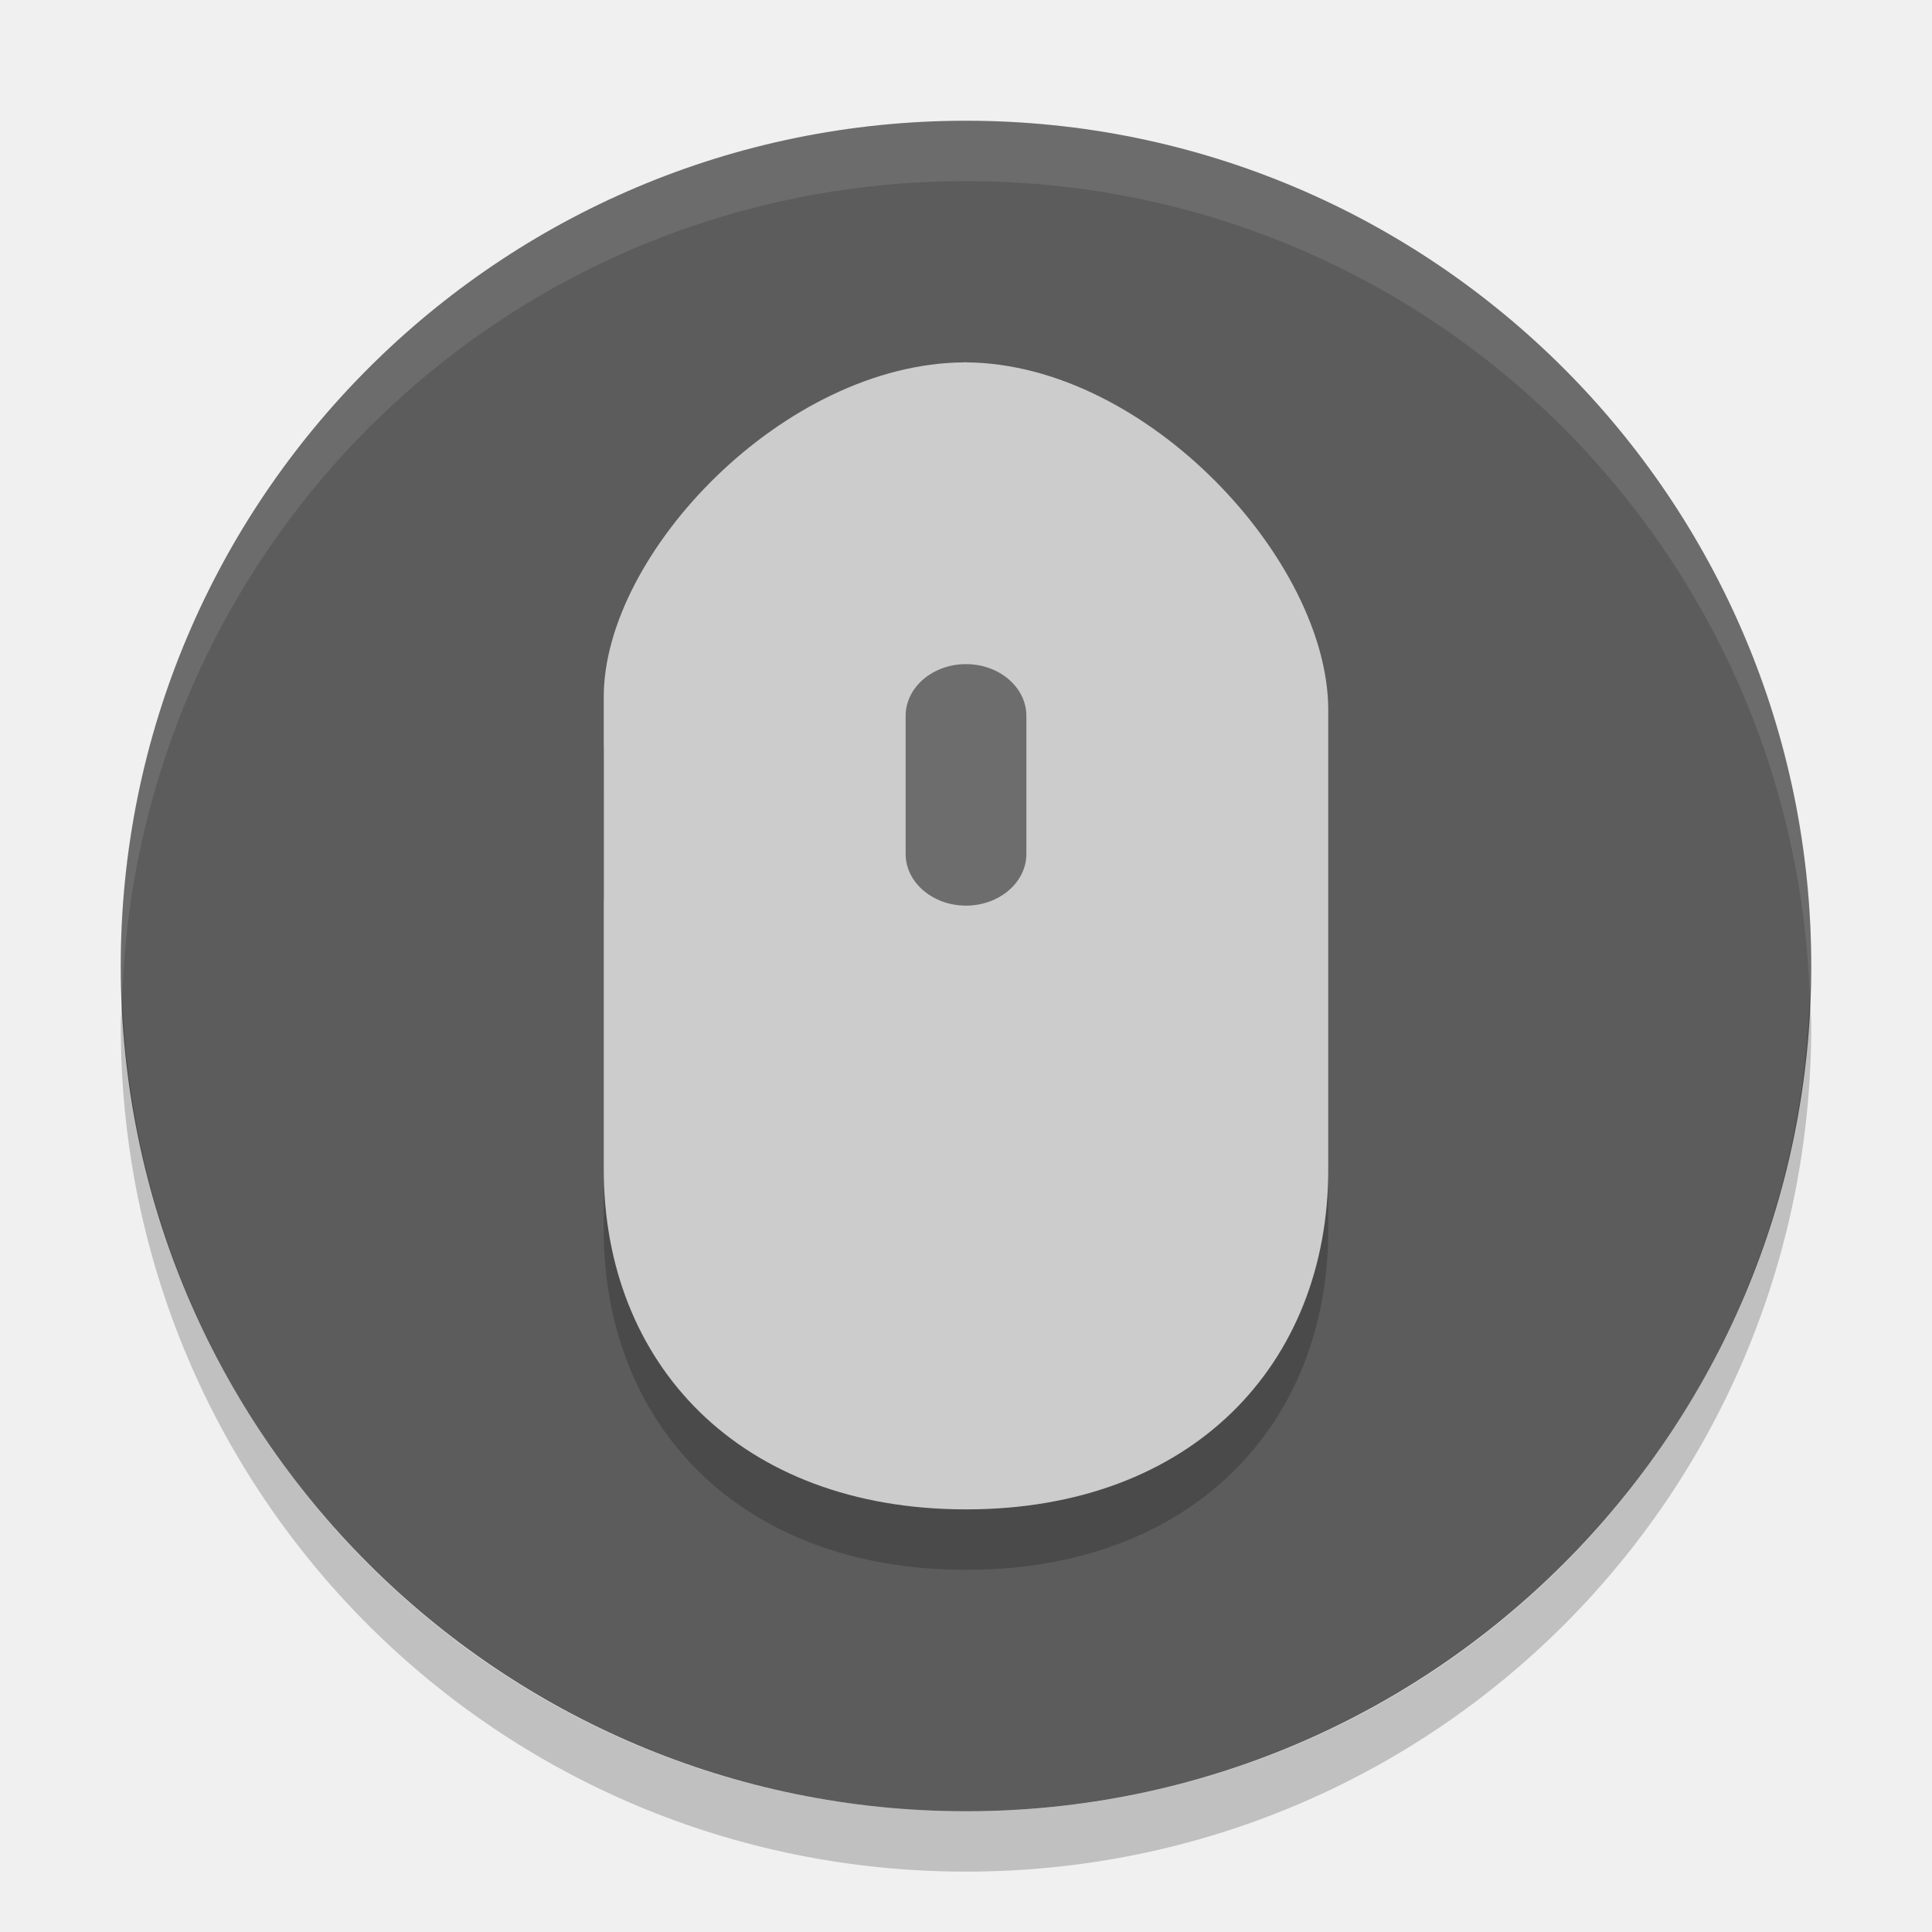
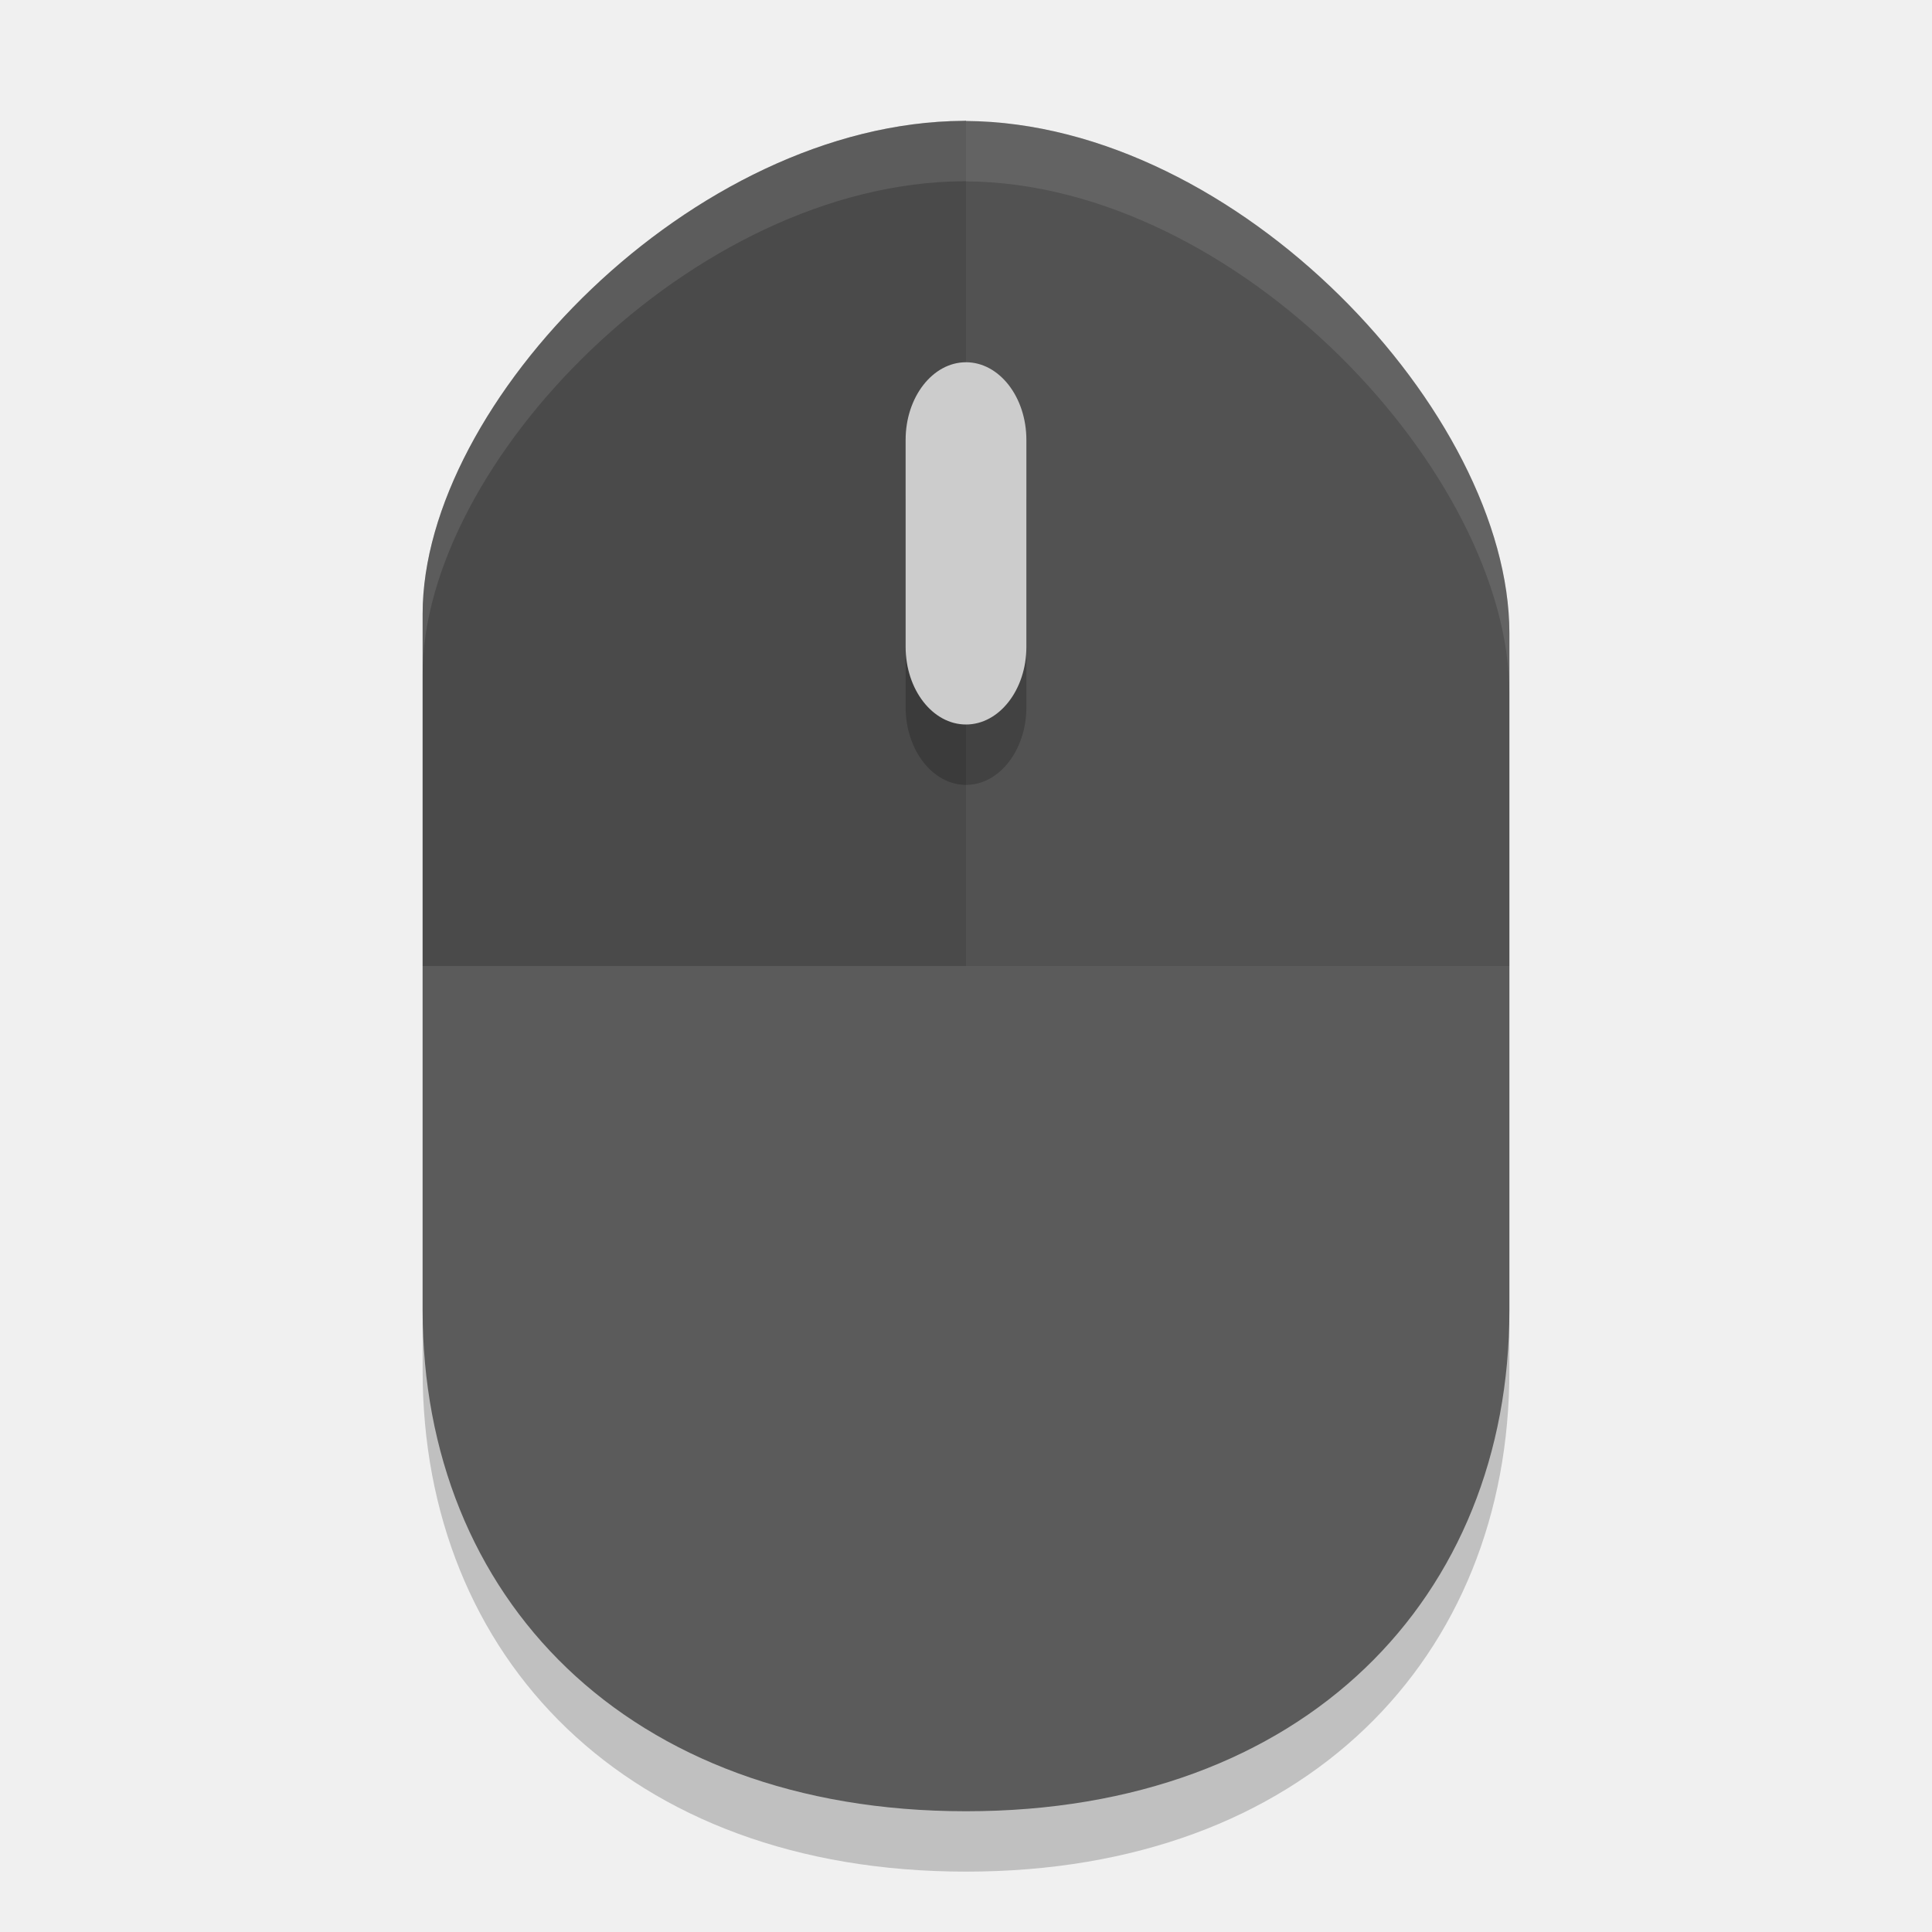
- <svg xmlns="http://www.w3.org/2000/svg" height="32" width="32" version="1">
-   <rect transform="matrix(0,-1,-1,0,0,0)" rx="14" ry="14" height="28" width="28" y="-30" x="-30" fill="#5c5c5c" />
-   <path d="m16 7v7.917h-6v-2.375c0-2.375 3-5.542 6-5.542" />
-   <path opacity=".2" d="m15.973 7v6.044h-5.973v7.327c0 3.217 2.25 5.63 6 5.63 3.75 0.001 6-2.412 6-5.629v-7.612c0-2.468-3.014-5.758-6.027-5.758z" />
-   <path opacity=".1" d="m16 2c-7.756 0-14 6.244-14 14 0 0.169 0.02 0.333 0.025 0.5 0.264-7.521 6.388-13.5 13.975-13.5s13.711 5.979 13.975 13.5c0.006-0.167 0.025-0.331 0.025-0.5 0-7.756-6.244-14-14-14z" fill="#fff" />
-   <path fill="#ccc" d="m15.973 6v0.002c-2.991 0.019-5.973 3.171-5.973 5.539v0.502 1.873 5.453c0 3.217 2.25 5.631 6 5.631 3.75 0.001 6-2.412 6-5.629v-7.611c0-2.461-2.996-5.738-6-5.758v-0.002h-0.014-0.013z" />
-   <path d="m16 11c0.551 0 1 0.384 1 0.857v2.286c0 0.473-0.449 0.857-1 0.857s-1-0.384-1-0.857v-2.286c0-0.473 0.449-0.857 1-0.857" fill="#6d6d6d" />
-   <path opacity=".2" d="m2.025 16.5c-0.006 0.167-0.025 0.331-0.025 0.5 0 7.756 6.244 14 14 14s14-6.244 14-14c0-0.169-0.02-0.333-0.025-0.5-0.264 7.521-6.388 13.5-13.975 13.5-7.587 0-13.711-5.979-13.975-13.5z" />
+ <svg xmlns="http://www.w3.org/2000/svg" width="32" height="32" version="1">
+   <path style="opacity:0.2" d="m 16,3 c -0.012,0 -0.025,0.002 -0.037,0.002 H 15.959 C 11.473,3.03 7,7.679 7,11.168 V 22.703 C 7,27.444 10.375,31 16,31 c 5.625,9.8e-4 9,-3.554 9,-8.295 V 11.486 c 0,-3.626 -4.494,-8.453 -9,-8.482 z" />
+   <g style="display:none" display="none" transform="translate(-52.273,-18.186)">
+     <rect style="fill:#abe1ad" width="44" height="44" x="2" y="2" rx="9" ry="9" />
+   </g>
+   <path style="fill:#5b5b5b" d="m 16,2 c -0.012,0 -0.025,0.002 -0.037,0.002 H 15.959 C 11.473,2.03 7,6.679 7,10.168 V 21.703 C 7,26.444 10.375,30 16,30 c 5.625,9.8e-4 9,-3.554 9,-8.295 V 10.486 c 0,-3.626 -4.494,-8.453 -9,-8.482 z" />
+   <path style="opacity:0.1" d="m 16,2 c -0.012,0 -0.025,0.001 -0.036,0.001 h -0.004 c -4.486,0.028 -8.959,4.677 -8.959,8.166 V 16 H 25 V 10.486 C 25,6.86 20.506,2.033 16,2.004 Z" />
+   <path style="opacity:0.1" d="m 16,2 c -0.012,0 -0.025,0.001 -0.036,0.001 h -0.004 c -4.486,0.028 -8.959,4.677 -8.959,8.166 V 16 H 16 c 0,0 0,-14 0,-13.996 z" />
+   <path style="opacity:0.2" d="m 16,7 c 0.551,0 1,0.576 1,1.286 V 11.715 C 17,12.424 16.551,13 16,13 15.449,13 15,12.424 15,11.714 V 8.285 c 0,-0.709 0.449,-1.285 1,-1.285" />
+   <path style="fill:#cccccc" d="m 16,6 c 0.551,0 1,0.576 1,1.286 V 10.715 C 17,11.424 16.551,12 16,12 15.449,12 15,11.424 15,10.714 V 7.285 C 15,6.576 15.449,6 16,6" />
+   <path style="fill:#ffffff;opacity:0.1" d="M 16 2 C 15.988 2 15.975 2.002 15.963 2.002 L 15.959 2.002 C 11.473 2.03 7 6.679 7 10.168 L 7 11.168 C 7 7.679 11.473 3.03 15.959 3.002 L 15.963 3.002 C 15.975 3.002 15.988 3 16 3 L 16 3.004 C 20.506 3.033 25 7.86 25 11.486 L 25 10.486 C 25 6.86 20.506 2.033 16 2.004 L 16 2 z" />
</svg>
